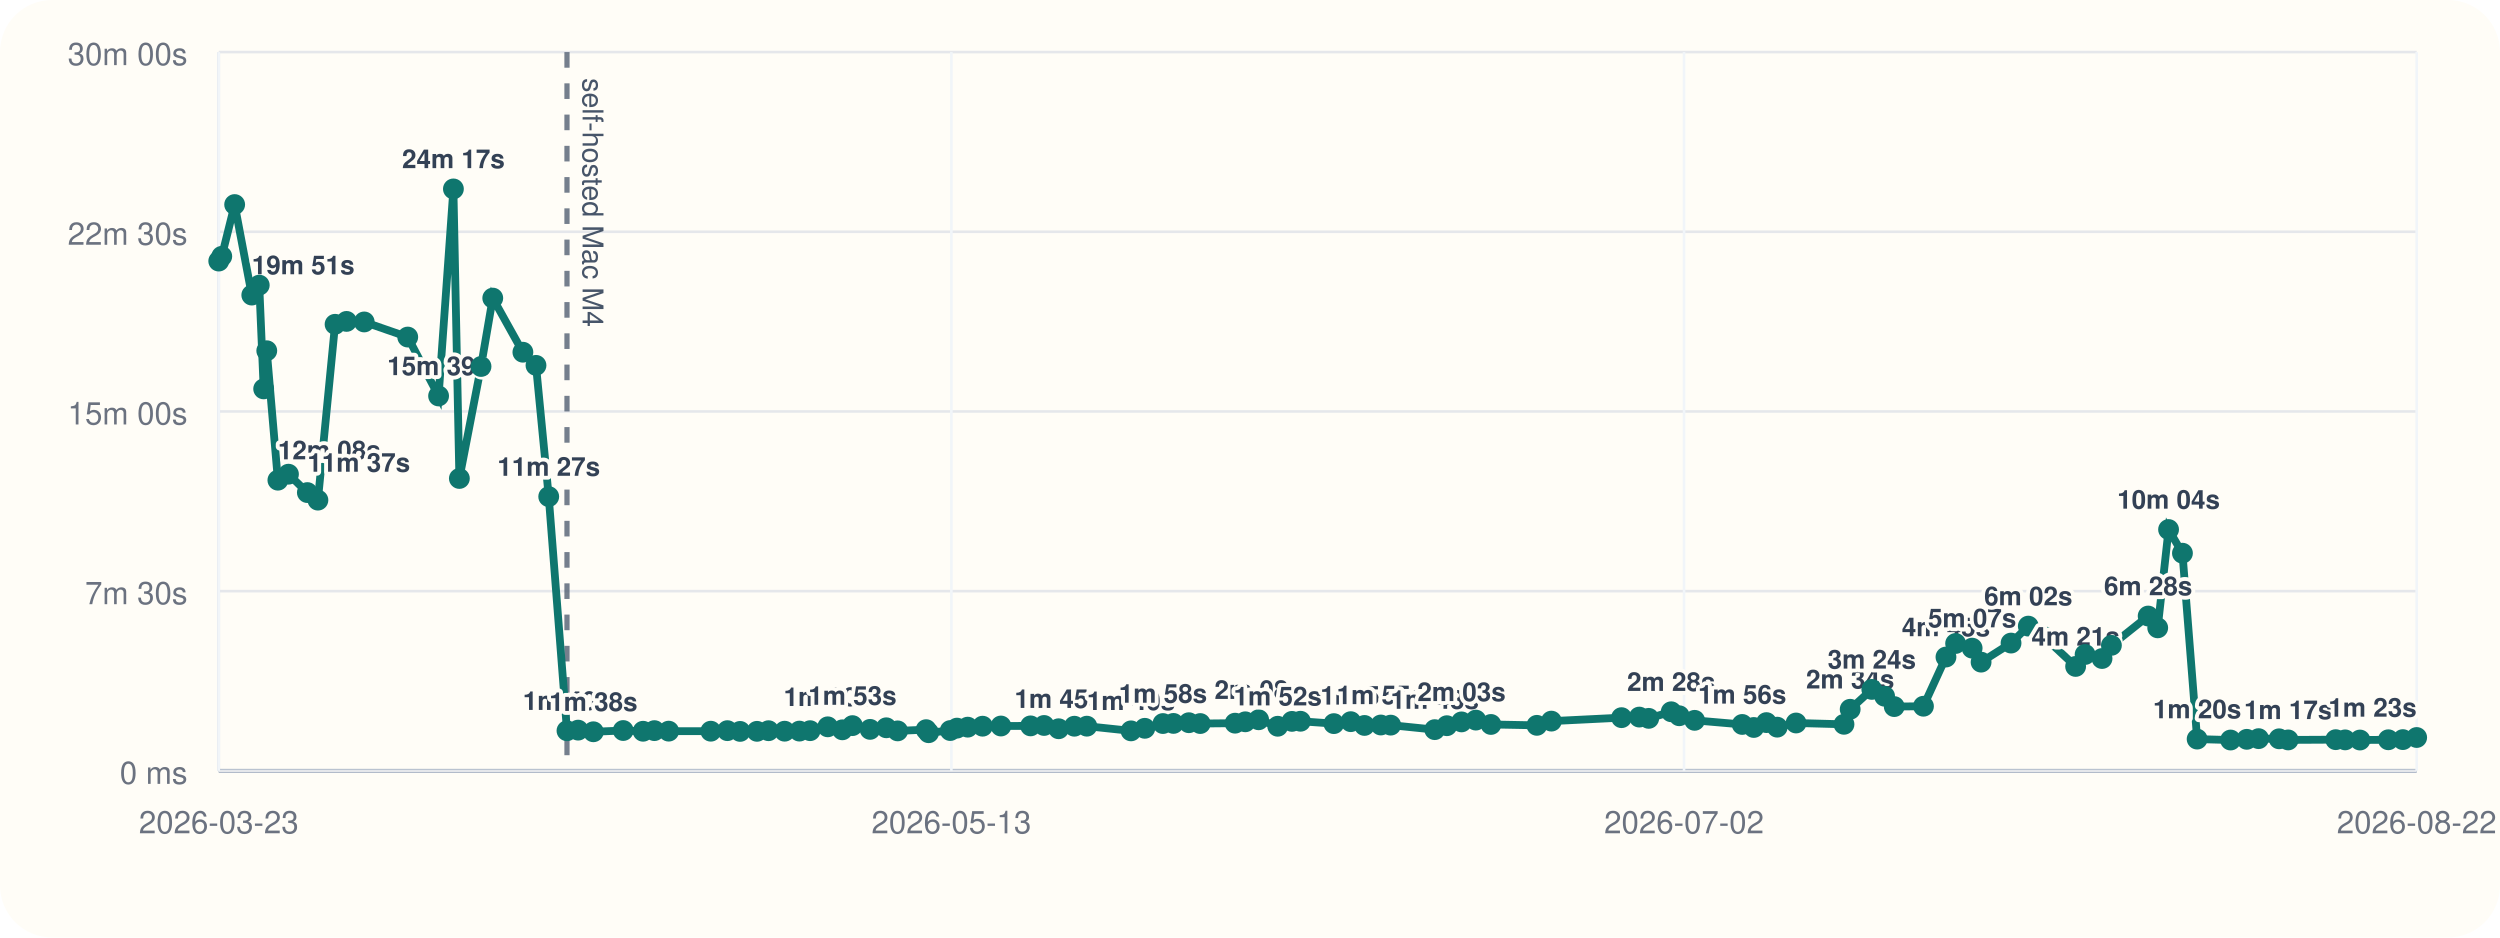
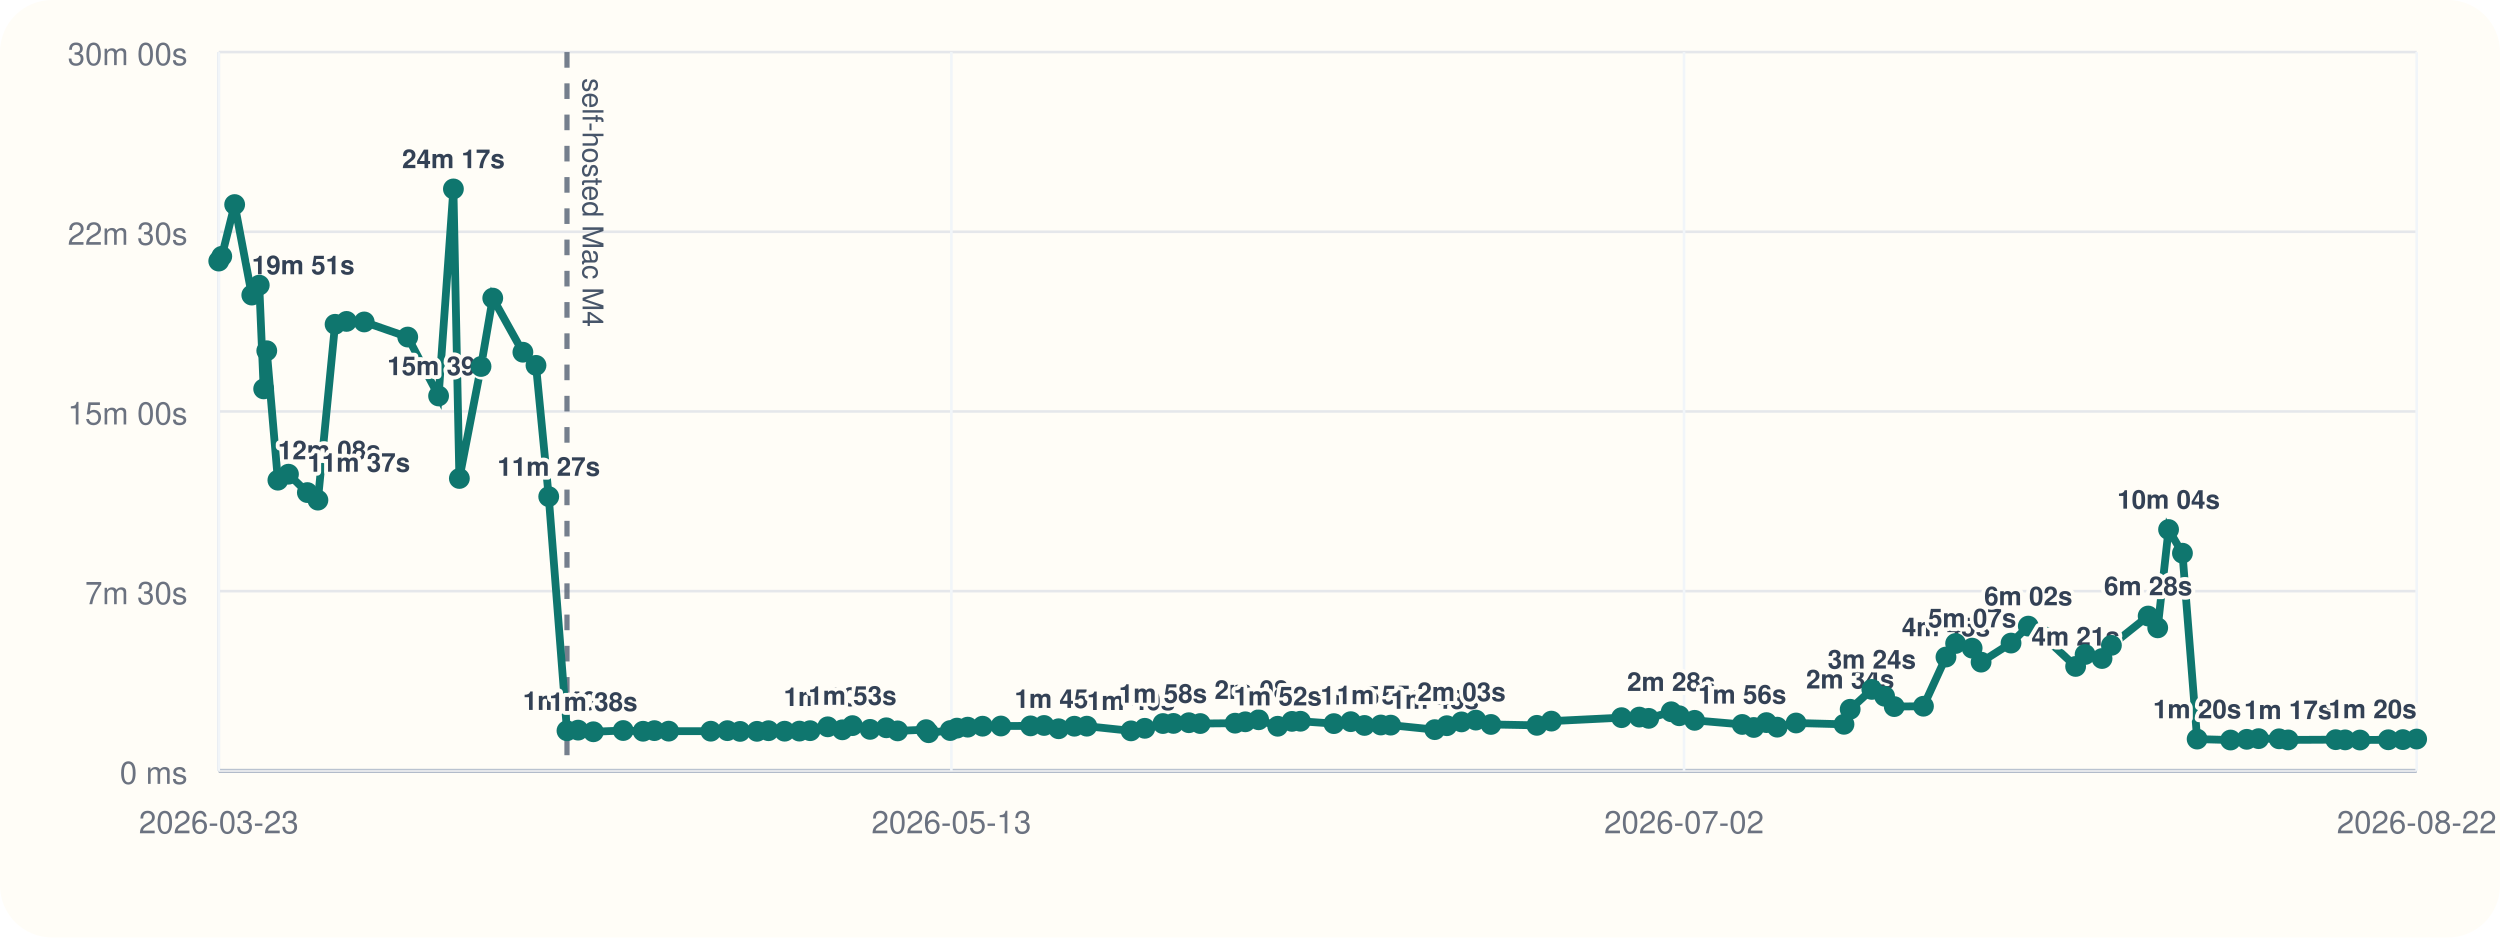
<svg xmlns="http://www.w3.org/2000/svg" viewBox="0 0 960 360">
  <rect width="960" height="360" rx="20" fill="#fffdf7" />
  <line x1="84" y1="296" x2="928" y2="296" stroke="#cbd5e1" stroke-width="1" />
  <line x1="84" y1="20" x2="84" y2="296" stroke="#cbd5e1" stroke-width="1" />
  <line x1="84" y1="296.00" x2="928" y2="296.00" stroke="#94a3b8" stroke-width="1.5" />
  <line x1="84" y1="296.00" x2="928" y2="296.00" stroke="#e5e7eb" stroke-width="1" />
  <text x="72" y="301.00" text-anchor="end" font-size="12" font-family="Helvetica, Arial, sans-serif" fill="#6b7280">0 ms</text>
  <line x1="84" y1="227.00" x2="928" y2="227.00" stroke="#e5e7eb" stroke-width="1" />
  <text x="72" y="232.00" text-anchor="end" font-size="12" font-family="Helvetica, Arial, sans-serif" fill="#6b7280">7m 30s</text>
  <line x1="84" y1="158.00" x2="928" y2="158.00" stroke="#e5e7eb" stroke-width="1" />
  <text x="72" y="163.00" text-anchor="end" font-size="12" font-family="Helvetica, Arial, sans-serif" fill="#6b7280">15m 00s</text>
  <line x1="84" y1="89.00" x2="928" y2="89.00" stroke="#e5e7eb" stroke-width="1" />
  <text x="72" y="94.00" text-anchor="end" font-size="12" font-family="Helvetica, Arial, sans-serif" fill="#6b7280">22m 30s</text>
  <line x1="84" y1="20.00" x2="928" y2="20.00" stroke="#e5e7eb" stroke-width="1" />
  <text x="72" y="25.00" text-anchor="end" font-size="12" font-family="Helvetica, Arial, sans-serif" fill="#6b7280">30m 00s</text>
  <line x1="84.00" y1="20" x2="84.00" y2="296" stroke="#f1f5f9" stroke-width="1" />
  <text x="84.00" y="320" text-anchor="middle" font-size="12" font-family="Helvetica, Arial, sans-serif" fill="#6b7280">2026-03-23</text>
  <line x1="365.33" y1="20" x2="365.33" y2="296" stroke="#f1f5f9" stroke-width="1" />
  <text x="365.33" y="320" text-anchor="middle" font-size="12" font-family="Helvetica, Arial, sans-serif" fill="#6b7280">2026-05-13</text>
  <line x1="646.67" y1="20" x2="646.67" y2="296" stroke="#f1f5f9" stroke-width="1" />
  <text x="646.67" y="320" text-anchor="middle" font-size="12" font-family="Helvetica, Arial, sans-serif" fill="#6b7280">2026-07-02</text>
  <line x1="928.00" y1="20" x2="928.00" y2="296" stroke="#f1f5f9" stroke-width="1" />
  <text x="928.00" y="320" text-anchor="middle" font-size="12" font-family="Helvetica, Arial, sans-serif" fill="#6b7280">2026-08-22</text>
  <line x1="217.72" y1="20" x2="217.72" y2="296" stroke="#475569" stroke-width="2" stroke-dasharray="6 6" opacity="0.75" />
  <text x="223.72" y="30" transform="rotate(90 223.72 30)" font-size="11" font-family="Helvetica, Arial, sans-serif" fill="#475569">self-hosted Mac M4</text>
-   <polyline fill="none" stroke="#0f766e" stroke-width="3" points="84.00,100.25 85.16,98.43 90.11,78.55 96.69,113.31 99.55,109.50 101.25,149.33 102.44,134.69 106.71,184.39 110.77,182.09 118.03,189.15 122.08,192.05 128.67,124.53 133.07,123.42 139.86,123.63 156.57,129.43 168.42,152.05 174.11,72.55 176.40,183.73 184.71,140.73 189.22,114.47 200.79,135.25 205.82,140.30 210.71,190.70 217.72,280.61 222.00,280.37 227.86,281.00 239.31,280.52 246.94,280.80 251.28,280.56 256.78,280.76 272.95,280.78 279.32,280.57 284.20,280.86 290.69,280.83 295.12,280.59 301.30,280.78 306.98,280.74 311.08,280.58 317.86,279.10 323.47,280.25 327.34,278.64 334.11,280.08 340.34,279.47 344.70,280.66 355.63,280.19 356.60,281.36 364.90,280.53 367.48,279.60 371.61,279.23 377.31,278.86 384.35,278.79 395.74,278.74 400.92,278.58 406.52,279.84 412.56,278.87 417.35,278.85 434.31,280.65 439.61,279.67 446.57,277.84 450.61,277.79 456.53,277.52 460.90,277.84 474.27,277.70 478.19,277.17 483.32,276.39 490.65,278.88 496.11,277.01 499.38,276.96 512.21,277.87 518.69,277.12 523.96,278.57 530.23,278.40 534.03,278.45 550.94,280.18 555.60,278.67 561.23,277.21 566.73,276.52 572.52,278.19 590.16,278.53 595.73,276.91 622.67,275.58 629.49,275.36 633.11,275.85 641.74,273.32 644.83,274.85 650.73,276.61 669.01,278.19 673.45,279.35 678.31,277.48 682.45,279.23 689.69,277.63 708.09,278.13 710.47,272.36 718.78,264.73 723.69,267.35 727.39,271.33 738.61,271.19 747.25,252.30 750.96,247.10 757.30,248.89 760.74,254.26 772.24,246.94 778.87,240.43 784.73,244.42 797.04,255.91 800.68,251.32 807.18,252.87 810.78,247.81 824.89,236.56 828.56,241.09 832.73,203.34 838.06,212.43 843.70,283.81 856.54,284.17 862.77,283.90 867.30,283.64 875.17,283.70 878.66,284.13 896.92,284.03 900.53,284.11 906.23,284.17 917.12,284.07 922.70,284.01 928.00,283.20" />
+   <polyline fill="none" stroke="#0f766e" stroke-width="3" points="84.00,100.25 85.16,98.43 90.11,78.55 96.69,113.31 99.55,109.50 101.25,149.33 102.44,134.69 106.71,184.39 110.77,182.09 118.03,189.15 122.08,192.05 128.67,124.53 133.07,123.42 139.86,123.63 156.57,129.43 168.42,152.05 174.11,72.55 176.40,183.73 184.71,140.73 189.22,114.47 200.79,135.25 205.82,140.30 210.71,190.70 217.72,280.61 222.00,280.37 227.86,281.00 239.31,280.52 246.94,280.80 251.28,280.56 256.78,280.76 272.95,280.78 279.32,280.57 284.20,280.86 290.69,280.83 295.12,280.59 301.30,280.78 306.98,280.74 311.08,280.58 317.86,279.10 323.47,280.25 327.34,278.64 334.11,280.08 340.34,279.47 344.70,280.66 355.63,280.19 356.60,281.36 364.90,280.53 367.48,279.60 371.61,279.23 377.31,278.86 384.35,278.79 395.74,278.74 400.92,278.58 406.52,279.84 412.56,278.87 417.35,278.85 434.31,280.65 439.61,279.67 446.57,277.84 450.61,277.79 456.53,277.52 460.90,277.84 474.27,277.70 478.19,277.17 483.32,276.39 490.65,278.88 496.11,277.01 499.38,276.96 512.21,277.87 518.69,277.12 523.96,278.57 530.23,278.40 534.03,278.45 550.94,280.18 555.60,278.67 561.23,277.21 566.73,276.52 572.52,278.19 590.16,278.53 595.73,276.91 622.67,275.58 629.49,275.36 633.11,275.85 641.74,273.32 644.83,274.85 650.73,276.61 669.01,278.19 673.45,279.35 678.31,277.48 682.45,279.23 689.69,277.63 708.09,278.13 710.47,272.36 718.78,264.73 723.69,267.35 727.39,271.33 738.61,271.19 747.25,252.30 750.96,247.10 757.30,248.89 760.74,254.26 772.24,246.94 778.87,240.43 784.73,244.42 797.04,255.91 800.68,251.32 807.18,252.87 810.78,247.81 824.89,236.56 828.56,241.09 832.73,203.34 838.06,212.43 843.70,283.81 856.54,284.17 862.77,283.90 867.30,283.64 875.17,283.70 878.66,284.13 896.92,284.03 900.53,284.11 906.23,284.17 917.12,284.07 922.70,284.01 928.00,283.79" />
  <circle cx="84.00" cy="100.25" r="4" fill="#0f766e" />
  <circle cx="85.16" cy="98.43" r="4" fill="#0f766e" />
  <circle cx="90.11" cy="78.55" r="4" fill="#0f766e" />
  <circle cx="96.69" cy="113.31" r="4" fill="#0f766e" />
  <text x="96.69" y="105.31" text-anchor="start" font-size="10" font-family="Helvetica, Arial, sans-serif" font-weight="600" paint-order="stroke" stroke="#fffdf7" stroke-width="3" stroke-linejoin="round" fill="#334155">19m 51s</text>
  <circle cx="99.55" cy="109.50" r="4" fill="#0f766e" />
  <circle cx="101.25" cy="149.33" r="4" fill="#0f766e" />
  <circle cx="102.44" cy="134.69" r="4" fill="#0f766e" />
  <circle cx="106.71" cy="184.39" r="4" fill="#0f766e" />
  <text x="106.71" y="176.39" text-anchor="start" font-size="10" font-family="Helvetica, Arial, sans-serif" font-weight="600" paint-order="stroke" stroke="#fffdf7" stroke-width="3" stroke-linejoin="round" fill="#334155">12m 08s</text>
  <circle cx="110.77" cy="182.09" r="4" fill="#0f766e" />
  <circle cx="118.03" cy="189.15" r="4" fill="#0f766e" />
  <text x="118.03" y="181.15" text-anchor="start" font-size="10" font-family="Helvetica, Arial, sans-serif" font-weight="600" paint-order="stroke" stroke="#fffdf7" stroke-width="3" stroke-linejoin="round" fill="#334155">11m 37s</text>
  <circle cx="122.08" cy="192.05" r="4" fill="#0f766e" />
  <circle cx="128.67" cy="124.53" r="4" fill="#0f766e" />
  <circle cx="133.07" cy="123.42" r="4" fill="#0f766e" />
  <circle cx="139.86" cy="123.63" r="4" fill="#0f766e" />
  <circle cx="156.57" cy="129.43" r="4" fill="#0f766e" />
  <circle cx="168.42" cy="152.05" r="4" fill="#0f766e" />
  <text x="168.42" y="144.05" text-anchor="middle" font-size="10" font-family="Helvetica, Arial, sans-serif" font-weight="600" paint-order="stroke" stroke="#fffdf7" stroke-width="3" stroke-linejoin="round" fill="#334155">15m 39s</text>
  <circle cx="174.11" cy="72.55" r="4" fill="#0f766e" />
  <text x="174.11" y="64.55" text-anchor="middle" font-size="10" font-family="Helvetica, Arial, sans-serif" font-weight="600" paint-order="stroke" stroke="#fffdf7" stroke-width="3" stroke-linejoin="round" fill="#334155">24m 17s</text>
  <circle cx="176.40" cy="183.73" r="4" fill="#0f766e" />
  <circle cx="184.71" cy="140.73" r="4" fill="#0f766e" />
  <circle cx="189.22" cy="114.47" r="4" fill="#0f766e" />
  <circle cx="200.79" cy="135.25" r="4" fill="#0f766e" />
  <circle cx="205.82" cy="140.30" r="4" fill="#0f766e" />
  <circle cx="210.71" cy="190.70" r="4" fill="#0f766e" />
  <text x="210.71" y="182.70" text-anchor="middle" font-size="10" font-family="Helvetica, Arial, sans-serif" font-weight="600" paint-order="stroke" stroke="#fffdf7" stroke-width="3" stroke-linejoin="round" fill="#334155">11m 27s</text>
  <circle cx="217.72" cy="280.61" r="4" fill="#0f766e" />
  <text x="217.72" y="272.61" text-anchor="middle" font-size="10" font-family="Helvetica, Arial, sans-serif" font-weight="600" paint-order="stroke" stroke="#fffdf7" stroke-width="3" stroke-linejoin="round" fill="#334155">1m 40s</text>
  <circle cx="222.00" cy="280.37" r="4" fill="#0f766e" />
  <circle cx="227.86" cy="281.00" r="4" fill="#0f766e" />
  <text x="227.86" y="273.00" text-anchor="middle" font-size="10" font-family="Helvetica, Arial, sans-serif" font-weight="600" paint-order="stroke" stroke="#fffdf7" stroke-width="3" stroke-linejoin="round" fill="#334155">1m 38s</text>
  <circle cx="239.31" cy="280.52" r="4" fill="#0f766e" />
  <circle cx="246.94" cy="280.80" r="4" fill="#0f766e" />
  <circle cx="251.28" cy="280.56" r="4" fill="#0f766e" />
  <circle cx="256.78" cy="280.76" r="4" fill="#0f766e" />
  <circle cx="272.95" cy="280.78" r="4" fill="#0f766e" />
  <circle cx="279.32" cy="280.57" r="4" fill="#0f766e" />
  <circle cx="284.20" cy="280.86" r="4" fill="#0f766e" />
  <circle cx="290.69" cy="280.83" r="4" fill="#0f766e" />
  <circle cx="295.12" cy="280.59" r="4" fill="#0f766e" />
  <circle cx="301.30" cy="280.78" r="4" fill="#0f766e" />
  <circle cx="306.98" cy="280.74" r="4" fill="#0f766e" />
  <circle cx="311.08" cy="280.58" r="4" fill="#0f766e" />
  <circle cx="317.86" cy="279.10" r="4" fill="#0f766e" />
  <text x="317.86" y="271.10" text-anchor="middle" font-size="10" font-family="Helvetica, Arial, sans-serif" font-weight="600" paint-order="stroke" stroke="#fffdf7" stroke-width="3" stroke-linejoin="round" fill="#334155">1m 50s</text>
  <circle cx="323.47" cy="280.25" r="4" fill="#0f766e" />
  <circle cx="327.34" cy="278.64" r="4" fill="#0f766e" />
  <text x="327.34" y="270.64" text-anchor="middle" font-size="10" font-family="Helvetica, Arial, sans-serif" font-weight="600" paint-order="stroke" stroke="#fffdf7" stroke-width="3" stroke-linejoin="round" fill="#334155">1m 53s</text>
  <circle cx="334.11" cy="280.08" r="4" fill="#0f766e" />
  <circle cx="340.34" cy="279.47" r="4" fill="#0f766e" />
  <circle cx="344.70" cy="280.66" r="4" fill="#0f766e" />
  <circle cx="355.63" cy="280.19" r="4" fill="#0f766e" />
  <circle cx="356.60" cy="281.36" r="4" fill="#0f766e" />
  <circle cx="364.90" cy="280.53" r="4" fill="#0f766e" />
  <circle cx="367.48" cy="279.60" r="4" fill="#0f766e" />
  <circle cx="371.61" cy="279.23" r="4" fill="#0f766e" />
  <circle cx="377.31" cy="278.86" r="4" fill="#0f766e" />
  <circle cx="384.35" cy="278.79" r="4" fill="#0f766e" />
  <circle cx="395.74" cy="278.74" r="4" fill="#0f766e" />
  <circle cx="400.92" cy="278.58" r="4" fill="#0f766e" />
  <circle cx="406.52" cy="279.84" r="4" fill="#0f766e" />
  <text x="406.52" y="271.84" text-anchor="middle" font-size="10" font-family="Helvetica, Arial, sans-serif" font-weight="600" paint-order="stroke" stroke="#fffdf7" stroke-width="3" stroke-linejoin="round" fill="#334155">1m 45s</text>
  <circle cx="412.56" cy="278.87" r="4" fill="#0f766e" />
  <circle cx="417.35" cy="278.85" r="4" fill="#0f766e" />
  <circle cx="434.31" cy="280.65" r="4" fill="#0f766e" />
  <text x="434.31" y="272.65" text-anchor="middle" font-size="10" font-family="Helvetica, Arial, sans-serif" font-weight="600" paint-order="stroke" stroke="#fffdf7" stroke-width="3" stroke-linejoin="round" fill="#334155">1m 40s</text>
  <circle cx="439.61" cy="279.67" r="4" fill="#0f766e" />
  <circle cx="446.57" cy="277.84" r="4" fill="#0f766e" />
  <text x="446.57" y="269.84" text-anchor="middle" font-size="10" font-family="Helvetica, Arial, sans-serif" font-weight="600" paint-order="stroke" stroke="#fffdf7" stroke-width="3" stroke-linejoin="round" fill="#334155">1m 58s</text>
  <circle cx="450.61" cy="277.79" r="4" fill="#0f766e" />
  <circle cx="456.53" cy="277.52" r="4" fill="#0f766e" />
  <circle cx="460.90" cy="277.84" r="4" fill="#0f766e" />
  <circle cx="474.27" cy="277.70" r="4" fill="#0f766e" />
  <circle cx="478.19" cy="277.17" r="4" fill="#0f766e" />
  <circle cx="483.32" cy="276.39" r="4" fill="#0f766e" />
  <text x="483.32" y="268.39" text-anchor="middle" font-size="10" font-family="Helvetica, Arial, sans-serif" font-weight="600" paint-order="stroke" stroke="#fffdf7" stroke-width="3" stroke-linejoin="round" fill="#334155">2m 08s</text>
  <circle cx="490.65" cy="278.88" r="4" fill="#0f766e" />
  <text x="490.65" y="270.88" text-anchor="middle" font-size="10" font-family="Helvetica, Arial, sans-serif" font-weight="600" paint-order="stroke" stroke="#fffdf7" stroke-width="3" stroke-linejoin="round" fill="#334155">1m 52s</text>
  <circle cx="496.11" cy="277.01" r="4" fill="#0f766e" />
  <circle cx="499.38" cy="276.96" r="4" fill="#0f766e" />
  <circle cx="512.21" cy="277.87" r="4" fill="#0f766e" />
  <circle cx="518.69" cy="277.12" r="4" fill="#0f766e" />
  <circle cx="523.96" cy="278.57" r="4" fill="#0f766e" />
  <text x="523.96" y="270.57" text-anchor="middle" font-size="10" font-family="Helvetica, Arial, sans-serif" font-weight="600" paint-order="stroke" stroke="#fffdf7" stroke-width="3" stroke-linejoin="round" fill="#334155">1m 54s</text>
  <circle cx="530.23" cy="278.40" r="4" fill="#0f766e" />
  <text x="530.23" y="270.40" text-anchor="middle" font-size="10" font-family="Helvetica, Arial, sans-serif" font-weight="600" paint-order="stroke" stroke="#fffdf7" stroke-width="3" stroke-linejoin="round" fill="#334155">1m 55s</text>
  <circle cx="534.03" cy="278.45" r="4" fill="#0f766e" />
  <circle cx="550.94" cy="280.18" r="4" fill="#0f766e" />
  <text x="550.94" y="272.18" text-anchor="middle" font-size="10" font-family="Helvetica, Arial, sans-serif" font-weight="600" paint-order="stroke" stroke="#fffdf7" stroke-width="3" stroke-linejoin="round" fill="#334155">1m 43s</text>
  <circle cx="555.60" cy="278.67" r="4" fill="#0f766e" />
  <circle cx="561.23" cy="277.21" r="4" fill="#0f766e" />
  <text x="561.23" y="269.21" text-anchor="middle" font-size="10" font-family="Helvetica, Arial, sans-serif" font-weight="600" paint-order="stroke" stroke="#fffdf7" stroke-width="3" stroke-linejoin="round" fill="#334155">2m 03s</text>
  <circle cx="566.73" cy="276.52" r="4" fill="#0f766e" />
  <circle cx="572.52" cy="278.19" r="4" fill="#0f766e" />
  <circle cx="590.16" cy="278.53" r="4" fill="#0f766e" />
  <circle cx="595.73" cy="276.91" r="4" fill="#0f766e" />
  <circle cx="622.67" cy="275.58" r="4" fill="#0f766e" />
  <circle cx="629.49" cy="275.36" r="4" fill="#0f766e" />
  <circle cx="633.11" cy="275.85" r="4" fill="#0f766e" />
  <circle cx="641.74" cy="273.32" r="4" fill="#0f766e" />
  <text x="641.74" y="265.32" text-anchor="middle" font-size="10" font-family="Helvetica, Arial, sans-serif" font-weight="600" paint-order="stroke" stroke="#fffdf7" stroke-width="3" stroke-linejoin="round" fill="#334155">2m 28s</text>
  <circle cx="644.83" cy="274.85" r="4" fill="#0f766e" />
  <circle cx="650.73" cy="276.61" r="4" fill="#0f766e" />
  <circle cx="669.01" cy="278.19" r="4" fill="#0f766e" />
  <text x="669.01" y="270.19" text-anchor="middle" font-size="10" font-family="Helvetica, Arial, sans-serif" font-weight="600" paint-order="stroke" stroke="#fffdf7" stroke-width="3" stroke-linejoin="round" fill="#334155">1m 56s</text>
  <circle cx="673.45" cy="279.35" r="4" fill="#0f766e" />
  <circle cx="678.31" cy="277.48" r="4" fill="#0f766e" />
  <circle cx="682.45" cy="279.23" r="4" fill="#0f766e" />
  <circle cx="689.69" cy="277.63" r="4" fill="#0f766e" />
  <circle cx="708.09" cy="278.13" r="4" fill="#0f766e" />
  <circle cx="710.47" cy="272.36" r="4" fill="#0f766e" />
  <text x="710.47" y="264.36" text-anchor="middle" font-size="10" font-family="Helvetica, Arial, sans-serif" font-weight="600" paint-order="stroke" stroke="#fffdf7" stroke-width="3" stroke-linejoin="round" fill="#334155">2m 34s</text>
  <circle cx="718.78" cy="264.73" r="4" fill="#0f766e" />
  <text x="718.78" y="256.73" text-anchor="middle" font-size="10" font-family="Helvetica, Arial, sans-serif" font-weight="600" paint-order="stroke" stroke="#fffdf7" stroke-width="3" stroke-linejoin="round" fill="#334155">3m 24s</text>
  <circle cx="723.69" cy="267.35" r="4" fill="#0f766e" />
  <circle cx="727.39" cy="271.33" r="4" fill="#0f766e" />
  <circle cx="738.61" cy="271.19" r="4" fill="#0f766e" />
  <circle cx="747.25" cy="252.30" r="4" fill="#0f766e" />
  <text x="747.25" y="244.30" text-anchor="middle" font-size="10" font-family="Helvetica, Arial, sans-serif" font-weight="600" paint-order="stroke" stroke="#fffdf7" stroke-width="3" stroke-linejoin="round" fill="#334155">4m 45s</text>
  <circle cx="750.96" cy="247.10" r="4" fill="#0f766e" />
  <circle cx="757.30" cy="248.89" r="4" fill="#0f766e" />
  <text x="757.30" y="240.89" text-anchor="middle" font-size="10" font-family="Helvetica, Arial, sans-serif" font-weight="600" paint-order="stroke" stroke="#fffdf7" stroke-width="3" stroke-linejoin="round" fill="#334155">5m 07s</text>
  <circle cx="760.74" cy="254.26" r="4" fill="#0f766e" />
  <circle cx="772.24" cy="246.94" r="4" fill="#0f766e" />
  <circle cx="778.87" cy="240.43" r="4" fill="#0f766e" />
  <text x="778.87" y="232.43" text-anchor="middle" font-size="10" font-family="Helvetica, Arial, sans-serif" font-weight="600" paint-order="stroke" stroke="#fffdf7" stroke-width="3" stroke-linejoin="round" fill="#334155">6m 02s</text>
  <circle cx="784.73" cy="244.42" r="4" fill="#0f766e" />
  <circle cx="797.04" cy="255.91" r="4" fill="#0f766e" />
  <text x="797.04" y="247.91" text-anchor="middle" font-size="10" font-family="Helvetica, Arial, sans-serif" font-weight="600" paint-order="stroke" stroke="#fffdf7" stroke-width="3" stroke-linejoin="round" fill="#334155">4m 21s</text>
  <circle cx="800.68" cy="251.32" r="4" fill="#0f766e" />
  <circle cx="807.18" cy="252.87" r="4" fill="#0f766e" />
  <circle cx="810.78" cy="247.81" r="4" fill="#0f766e" />
  <circle cx="824.89" cy="236.56" r="4" fill="#0f766e" />
  <text x="824.89" y="228.56" text-anchor="middle" font-size="10" font-family="Helvetica, Arial, sans-serif" font-weight="600" paint-order="stroke" stroke="#fffdf7" stroke-width="3" stroke-linejoin="round" fill="#334155">6m 28s</text>
  <circle cx="828.56" cy="241.09" r="4" fill="#0f766e" />
  <circle cx="832.73" cy="203.34" r="4" fill="#0f766e" />
  <text x="832.73" y="195.34" text-anchor="middle" font-size="10" font-family="Helvetica, Arial, sans-serif" font-weight="600" paint-order="stroke" stroke="#fffdf7" stroke-width="3" stroke-linejoin="round" fill="#334155">10m 04s</text>
  <circle cx="838.06" cy="212.43" r="4" fill="#0f766e" />
  <circle cx="843.70" cy="283.81" r="4" fill="#0f766e" />
  <text x="843.70" y="275.81" text-anchor="middle" font-size="10" font-family="Helvetica, Arial, sans-serif" font-weight="600" paint-order="stroke" stroke="#fffdf7" stroke-width="3" stroke-linejoin="round" fill="#334155">1m 20s</text>
  <circle cx="856.54" cy="284.17" r="4" fill="#0f766e" />
  <circle cx="862.77" cy="283.90" r="4" fill="#0f766e" />
  <circle cx="867.30" cy="283.64" r="4" fill="#0f766e" />
  <circle cx="875.17" cy="283.70" r="4" fill="#0f766e" />
  <circle cx="878.66" cy="284.13" r="4" fill="#0f766e" />
  <text x="878.66" y="276.13" text-anchor="middle" font-size="10" font-family="Helvetica, Arial, sans-serif" font-weight="600" paint-order="stroke" stroke="#fffdf7" stroke-width="3" stroke-linejoin="round" fill="#334155">1m 17s</text>
  <circle cx="896.92" cy="284.03" r="4" fill="#0f766e" />
  <circle cx="900.53" cy="284.11" r="4" fill="#0f766e" />
  <circle cx="906.23" cy="284.17" r="4" fill="#0f766e" />
  <circle cx="917.12" cy="284.07" r="4" fill="#0f766e" />
  <circle cx="922.70" cy="284.01" r="4" fill="#0f766e" />
-   <circle cx="928.00" cy="283.20" r="4" fill="#0f766e" />
-   <text x="928.00" y="275.20" text-anchor="end" font-size="10" font-family="Helvetica, Arial, sans-serif" font-weight="600" paint-order="stroke" stroke="#fffdf7" stroke-width="3" stroke-linejoin="round" fill="#334155">1m 23s</text>
+   <circle cx="928.00" cy="283.79" r="4" fill="#0f766e" />
+   <text x="928.00" y="275.79" text-anchor="end" font-size="10" font-family="Helvetica, Arial, sans-serif" font-weight="600" paint-order="stroke" stroke="#fffdf7" stroke-width="3" stroke-linejoin="round" fill="#334155">1m 20s</text>
</svg>
